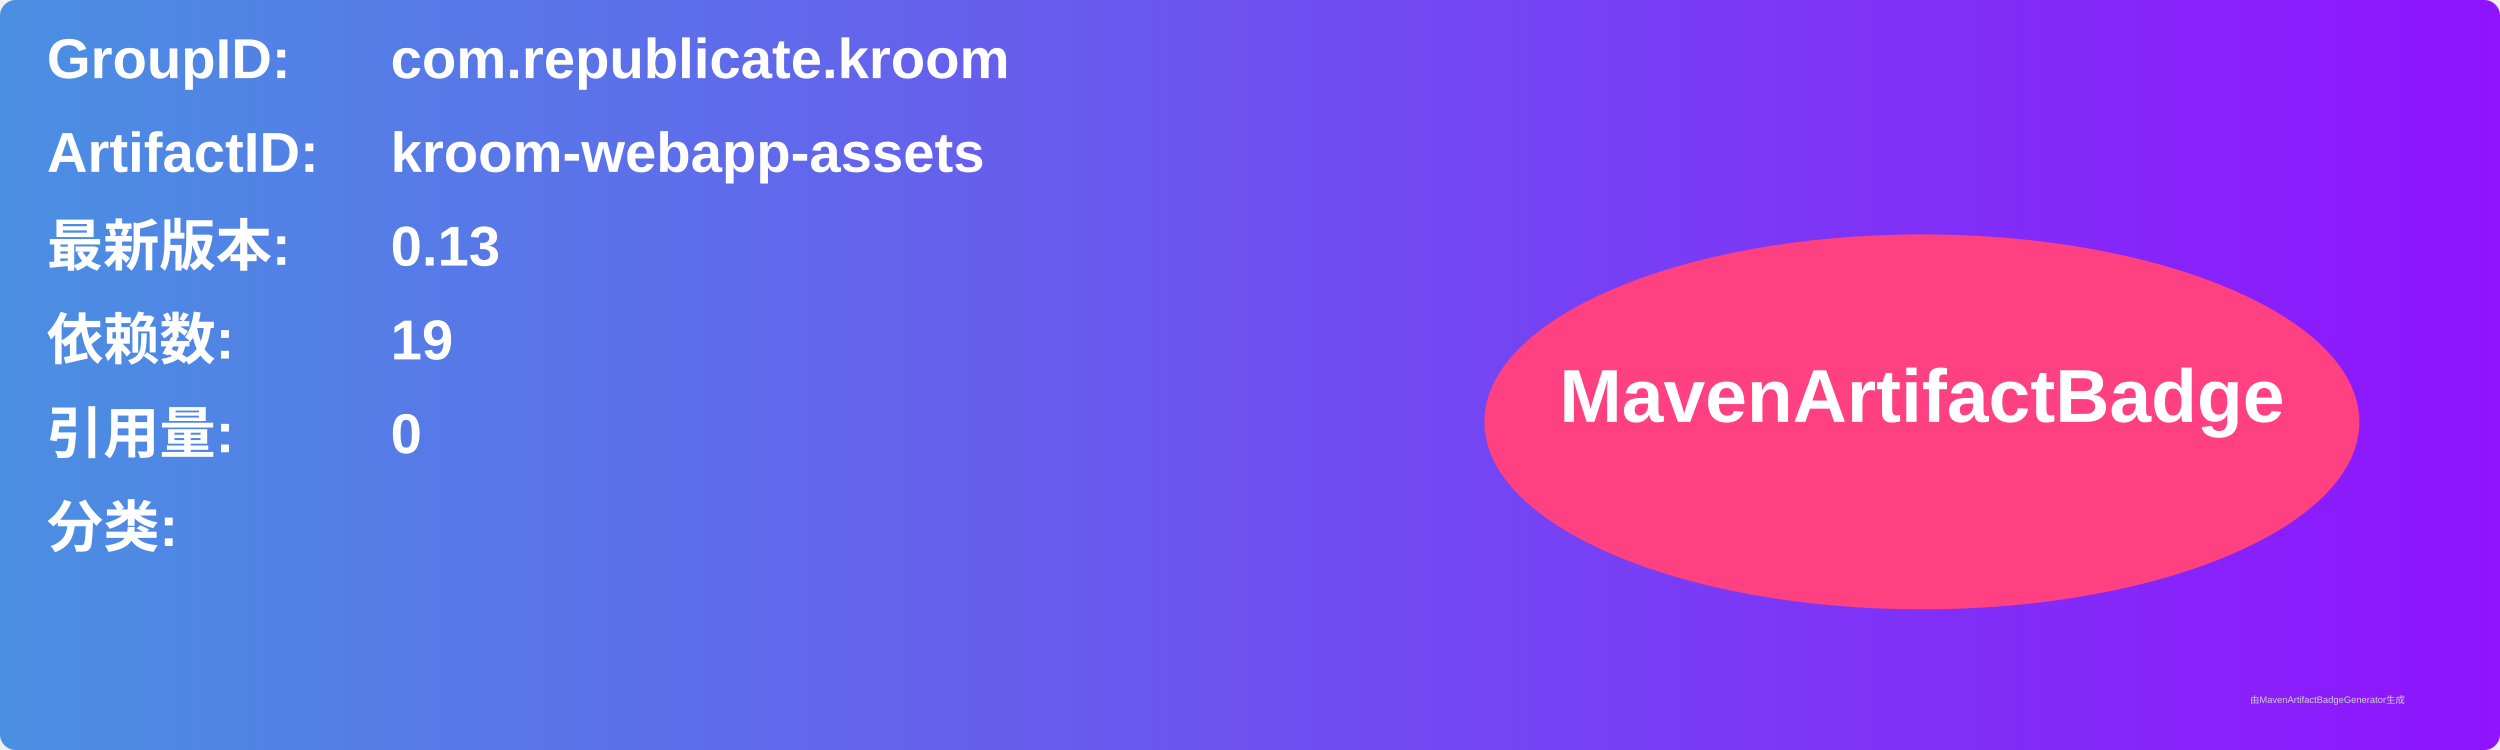
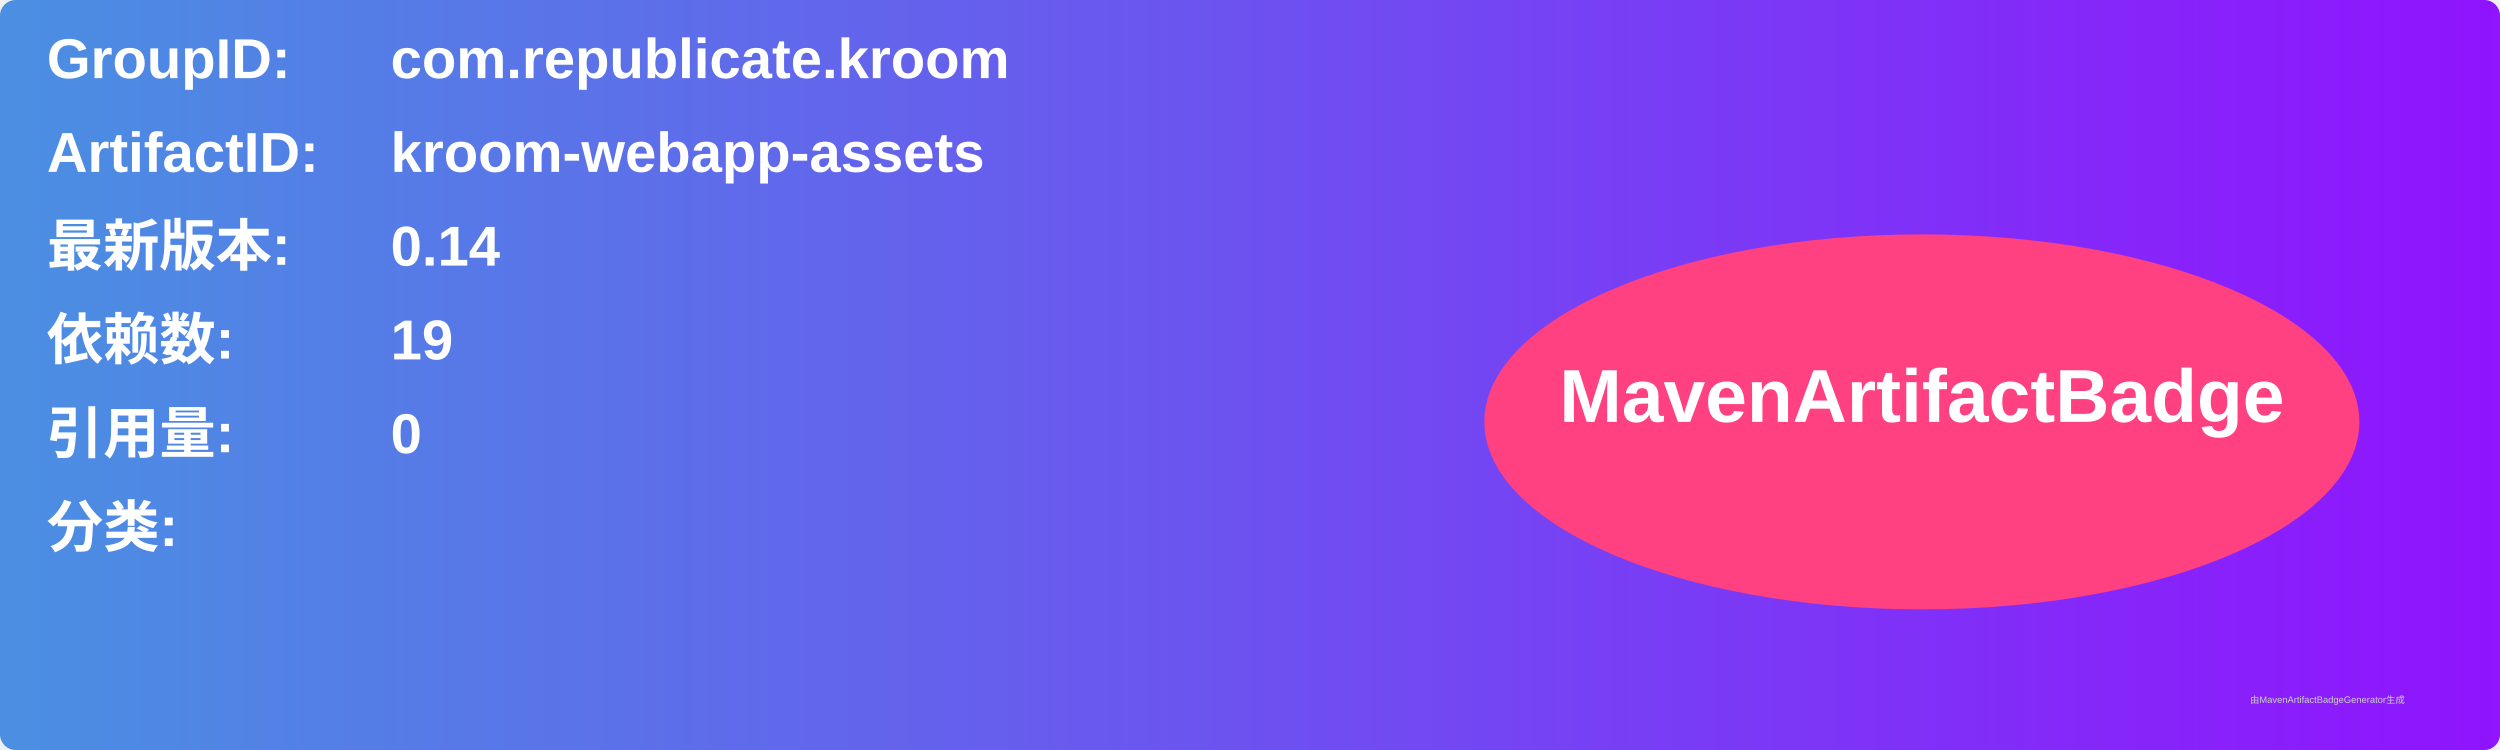
<svg xmlns="http://www.w3.org/2000/svg" width="800" height="240" viewBox="0 0 800 240">
  <linearGradient id="grad" x1="0%" y1="0%" x2="100%" y2="0%">
    <stop offset="0%" stop-color="#4a90e2" />
    <stop offset="100%" stop-color="#9013fe" />
  </linearGradient>
  <rect width="100%" height="100%" rx="5" ry="5" fill="url(#grad)" />
  <g transform="translate(15, 15)">
    <text x="0" y="10" font-family="Arial" font-size="18" fill="white" font-weight="bold" width="260">GroupID:</text>
    <text x="110" y="10" font-family="Arial" font-size="18" fill="white" font-weight="bold" width="460">com.republicate.kroom</text>
    <text x="0" y="40" font-family="Arial" font-size="18" fill="white" font-weight="bold" width="260">ArtifactID:</text>
    <text x="110" y="40" font-family="Arial" font-size="18" fill="white" font-weight="bold" width="460">kroom-webapp-assets</text>
    <text x="0" y="70" font-family="Arial" font-size="18" fill="white" font-weight="bold">最新版本:</text>
    <text x="110" y="70" font-family="Arial" font-size="18" fill="white" font-weight="bold">
-       <tspan font-weight="bold">0.13</tspan>
+       <tspan font-weight="bold">0.14</tspan>
    </text>
    <text x="0" y="100" font-family="Arial" font-size="18" fill="white" font-weight="bold">依赖数: </text>
    <text x="110" y="100" font-family="Arial" font-size="18" fill="white">
      <tspan font-weight="bold">19</tspan>
    </text>
    <text x="0" y="130" font-family="Arial" font-size="18" fill="white" font-weight="bold">引用量: </text>
    <text x="110" y="130" font-family="Arial" font-size="18" fill="white">
      <tspan font-weight="bold">0</tspan>
    </text>
    <text x="0" y="160" font-family="Arial" font-size="18" fill="white" font-weight="bold">分类:</text>
    <text x="10" y="190" font-family="Arial" font-size="10" fill="white">
      <tspan font-weight="bold" />
    </text>
    <ellipse cx="600" cy="120" rx="140" ry="60" fill="#ff4081" />
    <text x="600" y="120" text-anchor="middle" font-family="Arial" font-size="24" fill="white" font-weight="bold">MavenArtifactBadge</text>
  </g>
  <text x="720" y="225" font-family="Arial" font-size="3" fill="#d0d0d0">由MavenArtifactBadgeGenerator生成</text>
</svg>
